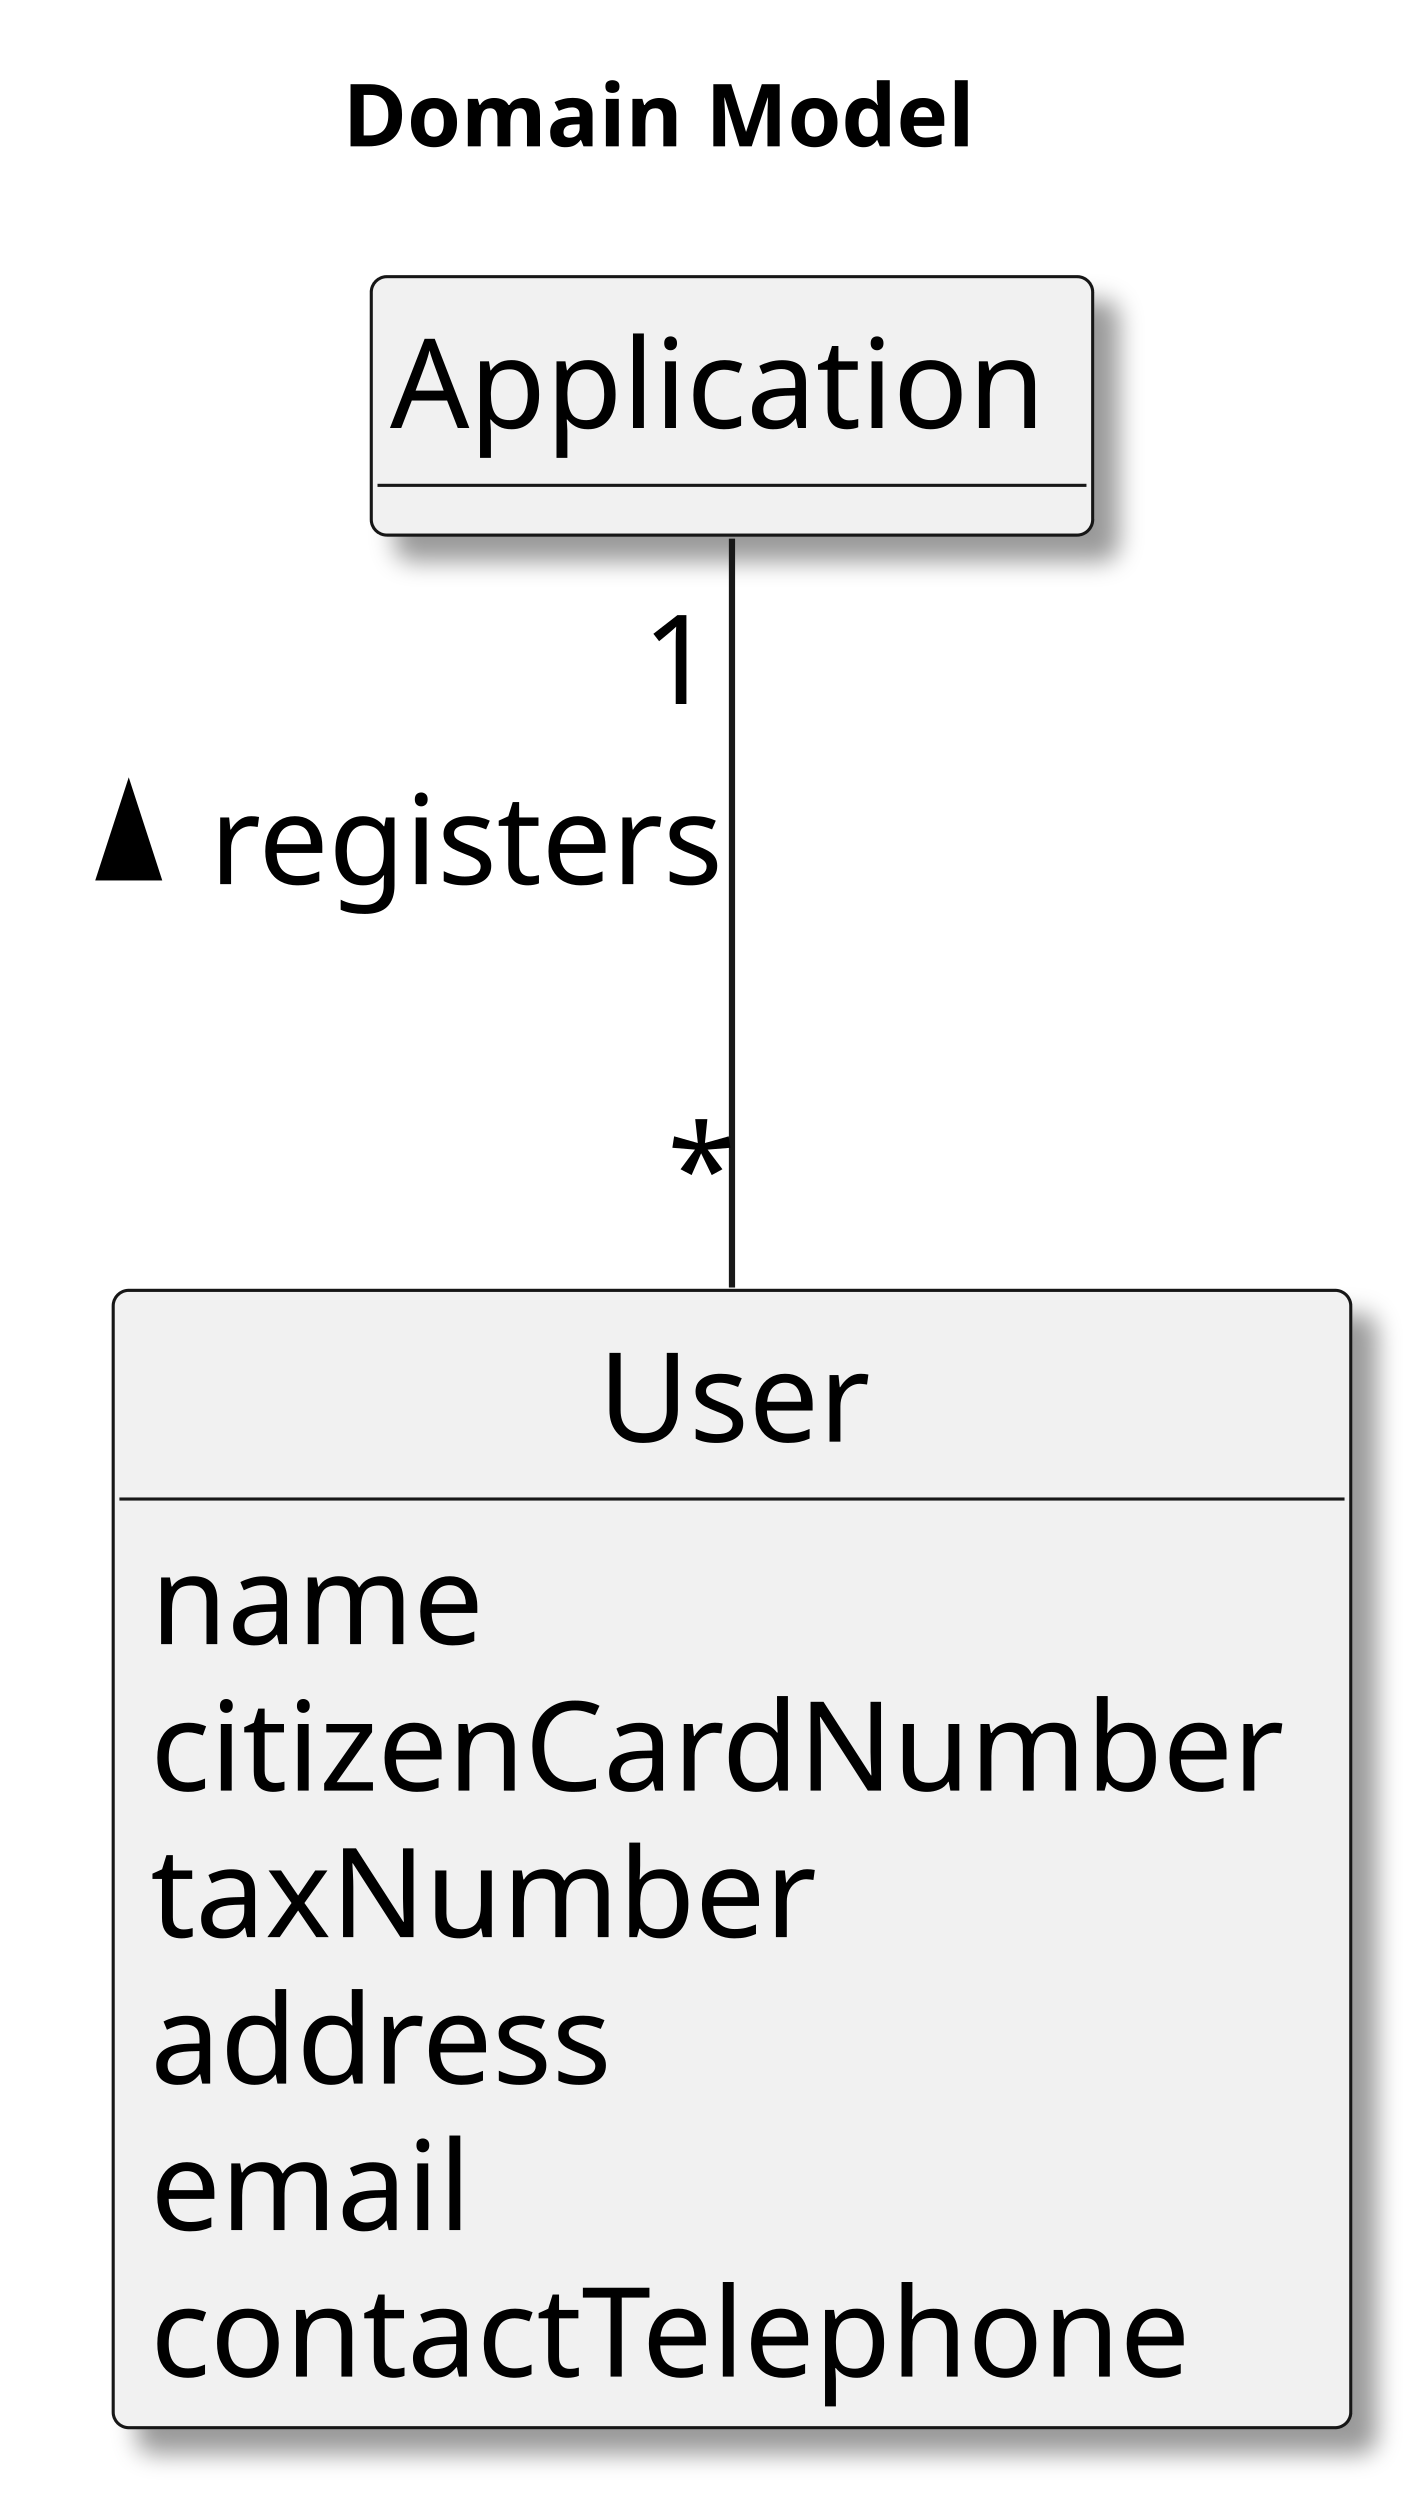
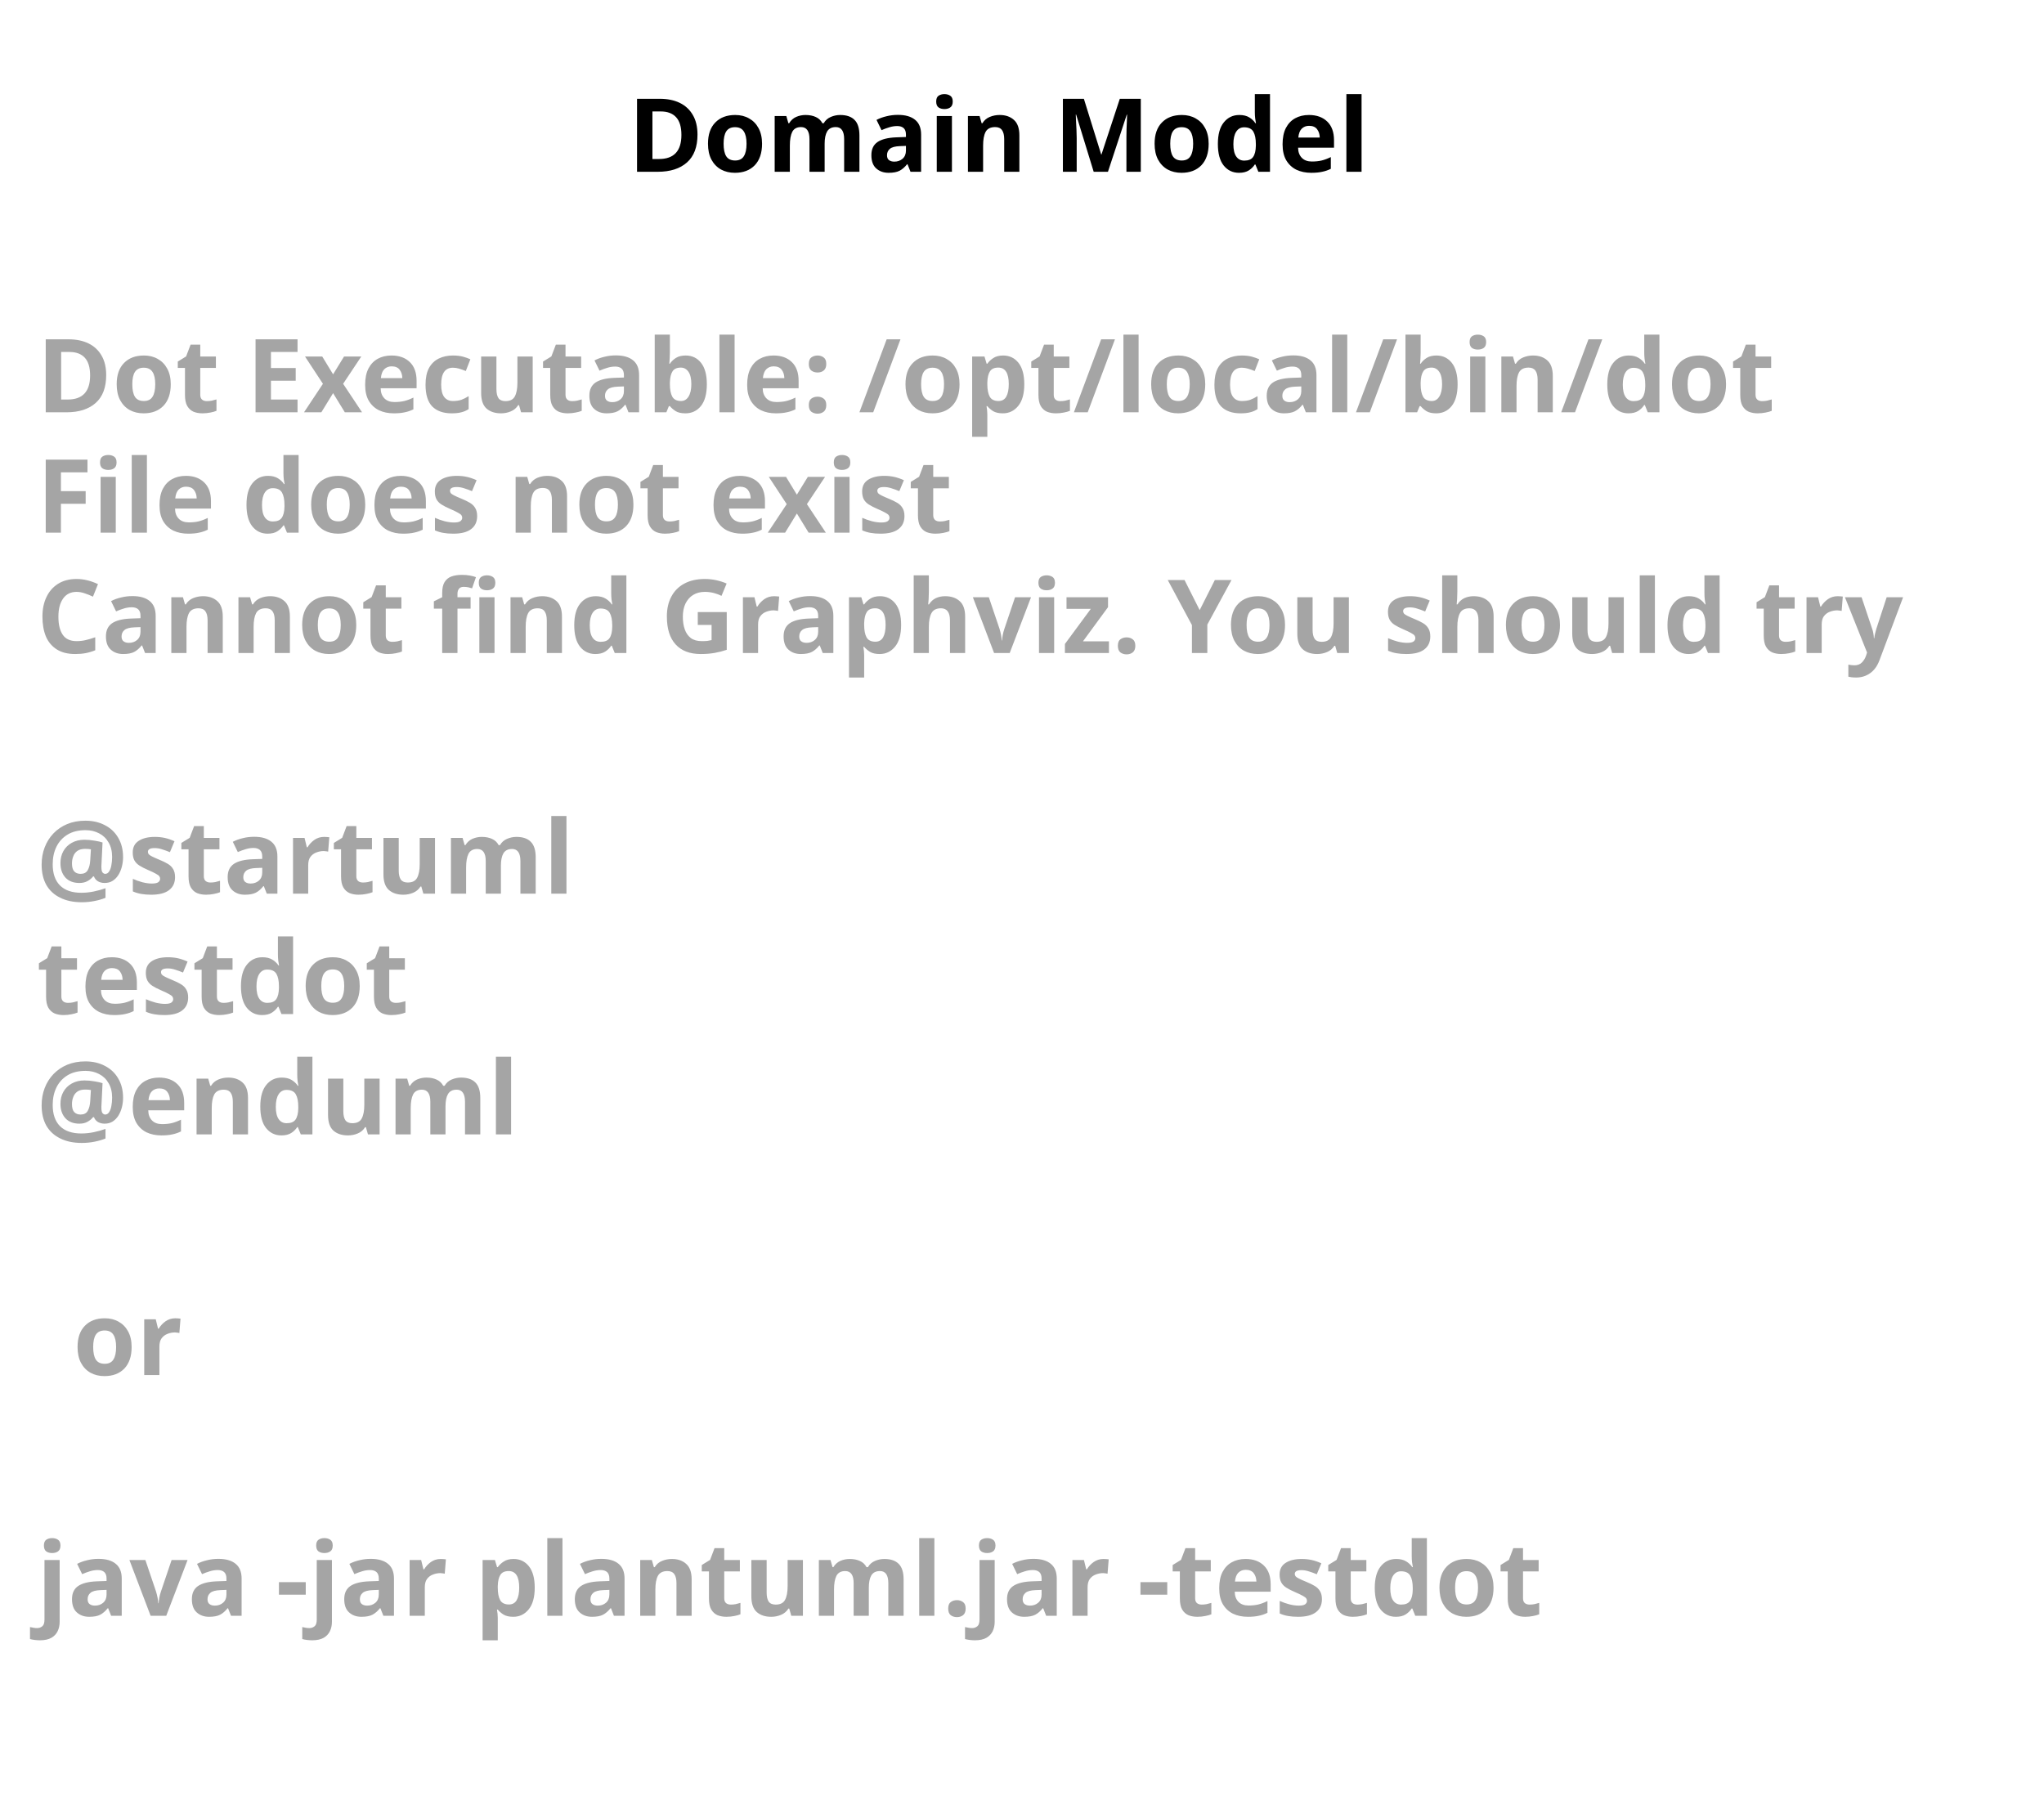
- <svg xmlns="http://www.w3.org/2000/svg" contentStyleType="text/css" height="402px" preserveAspectRatio="none" style="width:229px;height:402px;background:#FFFFFF;" version="1.1" viewBox="0 0 229 402" width="229px" zoomAndPan="magnify">
-   <defs>
-     <filter height="300%" id="f1janh83r8ci42" width="300%" x="-1" y="-1">
-       <feGaussianBlur result="blurOut" stdDeviation="2.0" />
-       <feColorMatrix in="blurOut" result="blurOut2" type="matrix" values="0 0 0 0 0 0 0 0 0 0 0 0 0 0 0 0 0 0 .4 0" />
-       <feOffset dx="4.0" dy="4.0" in="blurOut2" result="blurOut3" />
-       <feBlend in="SourceGraphic" in2="blurOut3" mode="normal" />
-     </filter>
-   </defs>
+ <svg xmlns="http://www.w3.org/2000/svg" contentStyleType="text/css" height="246px" preserveAspectRatio="none" style="width:280px;height:246px;background:#FFFFFF;" version="1.1" viewBox="0 0 280 246" width="280px" zoomAndPan="magnify">
+   <defs />
  <g>
-     <text fill="#000000" font-family="sans-serif" font-size="14" font-weight="bold" lengthAdjust="spacing" textLength="105" x="55.101" y="23.535">Domain Model</text>
-     <g id="elem_User">
-       <rect codeLine="14" fill="#F1F1F1" filter="url(#f1janh83r8ci42)" height="182.883" id="User" rx="2.5" ry="2.5" style="stroke:#181818;stroke-width:0.5;" width="199" x="18.202" y="207.488" />
-       <text fill="#000000" font-family="sans-serif" font-size="20" lengthAdjust="spacing" textLength="43" x="96.202" y="231.824">User</text>
-       <line style="stroke:#181818;stroke-width:0.5;" x1="19.202" x2="216.202" y1="241.043" y2="241.043" />
-       <text fill="#000000" font-family="sans-serif" font-size="20" lengthAdjust="spacing" textLength="53" x="24.202" y="264.379">name</text>
-       <text fill="#000000" font-family="sans-serif" font-size="20" lengthAdjust="spacing" textLength="187" x="24.202" y="287.934">citizenCardNumber</text>
-       <text fill="#000000" font-family="sans-serif" font-size="20" lengthAdjust="spacing" textLength="108" x="24.202" y="311.488">taxNumber</text>
-       <text fill="#000000" font-family="sans-serif" font-size="20" lengthAdjust="spacing" textLength="76" x="24.202" y="335.043">address</text>
-       <text fill="#000000" font-family="sans-serif" font-size="20" lengthAdjust="spacing" textLength="53" x="24.202" y="358.598">email</text>
-       <text fill="#000000" font-family="sans-serif" font-size="20" lengthAdjust="spacing" textLength="170" x="24.202" y="382.152">contactTelephone</text>
-     </g>
-     <g id="elem_Application">
-       <rect fill="#F1F1F1" filter="url(#f1janh83r8ci42)" height="41.555" id="Application" rx="2.5" ry="2.5" style="stroke:#181818;stroke-width:0.5;" width="116" x="59.702" y="44.488" />
-       <text fill="#000000" font-family="sans-serif" font-size="20" lengthAdjust="spacing" textLength="110" x="62.702" y="68.824">Application</text>
-       <line style="stroke:#181818;stroke-width:0.5;" x1="60.702" x2="174.702" y1="78.043" y2="78.043" />
-     </g>
-     <g id="link_Application_User">
-       <path codeLine="28" d="M117.702,86.618 C117.702,113.848 117.702,162.918 117.702,207.038 " fill="none" id="Application-User" style="stroke:#181818;stroke-width:1.0;" />
-       <polygon fill="#000000" points="20.702,126.606,16,141.078,25.405,141.078,20.702,126.606" style="stroke:#000000;stroke-width:1.0;" />
-       <text fill="#000000" font-family="sans-serif" font-size="20" lengthAdjust="spacing" textLength="83" x="33.702" y="142.164">registers</text>
-       <text fill="#000000" font-family="sans-serif" font-size="20" lengthAdjust="spacing" textLength="13" x="103.28" y="113.201">1</text>
-       <text fill="#000000" font-family="sans-serif" font-size="20" lengthAdjust="spacing" textLength="10" x="107.304" y="195.157">*</text>
-     </g>
+     <text fill="#000000" font-family="sans-serif" font-size="14" font-weight="bold" lengthAdjust="spacing" textLength="105" x="86" y="23.535">Domain Model</text>
+     <text fill="#A5A5A5" font-family="sans-serif" font-size="14" font-weight="bold" lengthAdjust="spacing" textLength="252" x="5" y="56.488">Dot Executable: /opt/local/bin/dot</text>
+     <text fill="#A5A5A5" font-family="sans-serif" font-size="14" font-weight="bold" lengthAdjust="spacing" textLength="134" x="5" y="72.977">File does not exist</text>
+     <text fill="#A5A5A5" font-family="sans-serif" font-size="14" font-weight="bold" lengthAdjust="spacing" textLength="268" x="5" y="89.465">Cannot find Graphviz. You should try</text>
+     <text fill="#A5A5A5" font-family="sans-serif" font-size="14" font-weight="bold" lengthAdjust="spacing" textLength="5" x="5" y="105.953"> </text>
+     <text fill="#A5A5A5" font-family="sans-serif" font-size="14" font-weight="bold" lengthAdjust="spacing" textLength="74" x="5" y="122.441">@startuml</text>
+     <text fill="#A5A5A5" font-family="sans-serif" font-size="14" font-weight="bold" lengthAdjust="spacing" textLength="52" x="5" y="138.93">testdot</text>
+     <text fill="#A5A5A5" font-family="sans-serif" font-size="14" font-weight="bold" lengthAdjust="spacing" textLength="66" x="5" y="155.418">@enduml</text>
+     <text fill="#A5A5A5" font-family="sans-serif" font-size="14" font-weight="bold" lengthAdjust="spacing" textLength="5" x="5" y="171.906"> </text>
+     <text fill="#A5A5A5" font-family="sans-serif" font-size="14" font-weight="bold" lengthAdjust="spacing" textLength="15" x="10" y="188.394">or</text>
+     <text fill="#A5A5A5" font-family="sans-serif" font-size="14" font-weight="bold" lengthAdjust="spacing" textLength="5" x="5" y="204.883"> </text>
+     <text fill="#A5A5A5" font-family="sans-serif" font-size="14" font-weight="bold" lengthAdjust="spacing" textLength="220" x="5" y="221.371">java -jar plantuml.jar -testdot</text>
+     <text fill="#A5A5A5" font-family="sans-serif" font-size="14" font-weight="bold" lengthAdjust="spacing" textLength="5" x="5" y="237.859"> </text>
  </g>
</svg>
